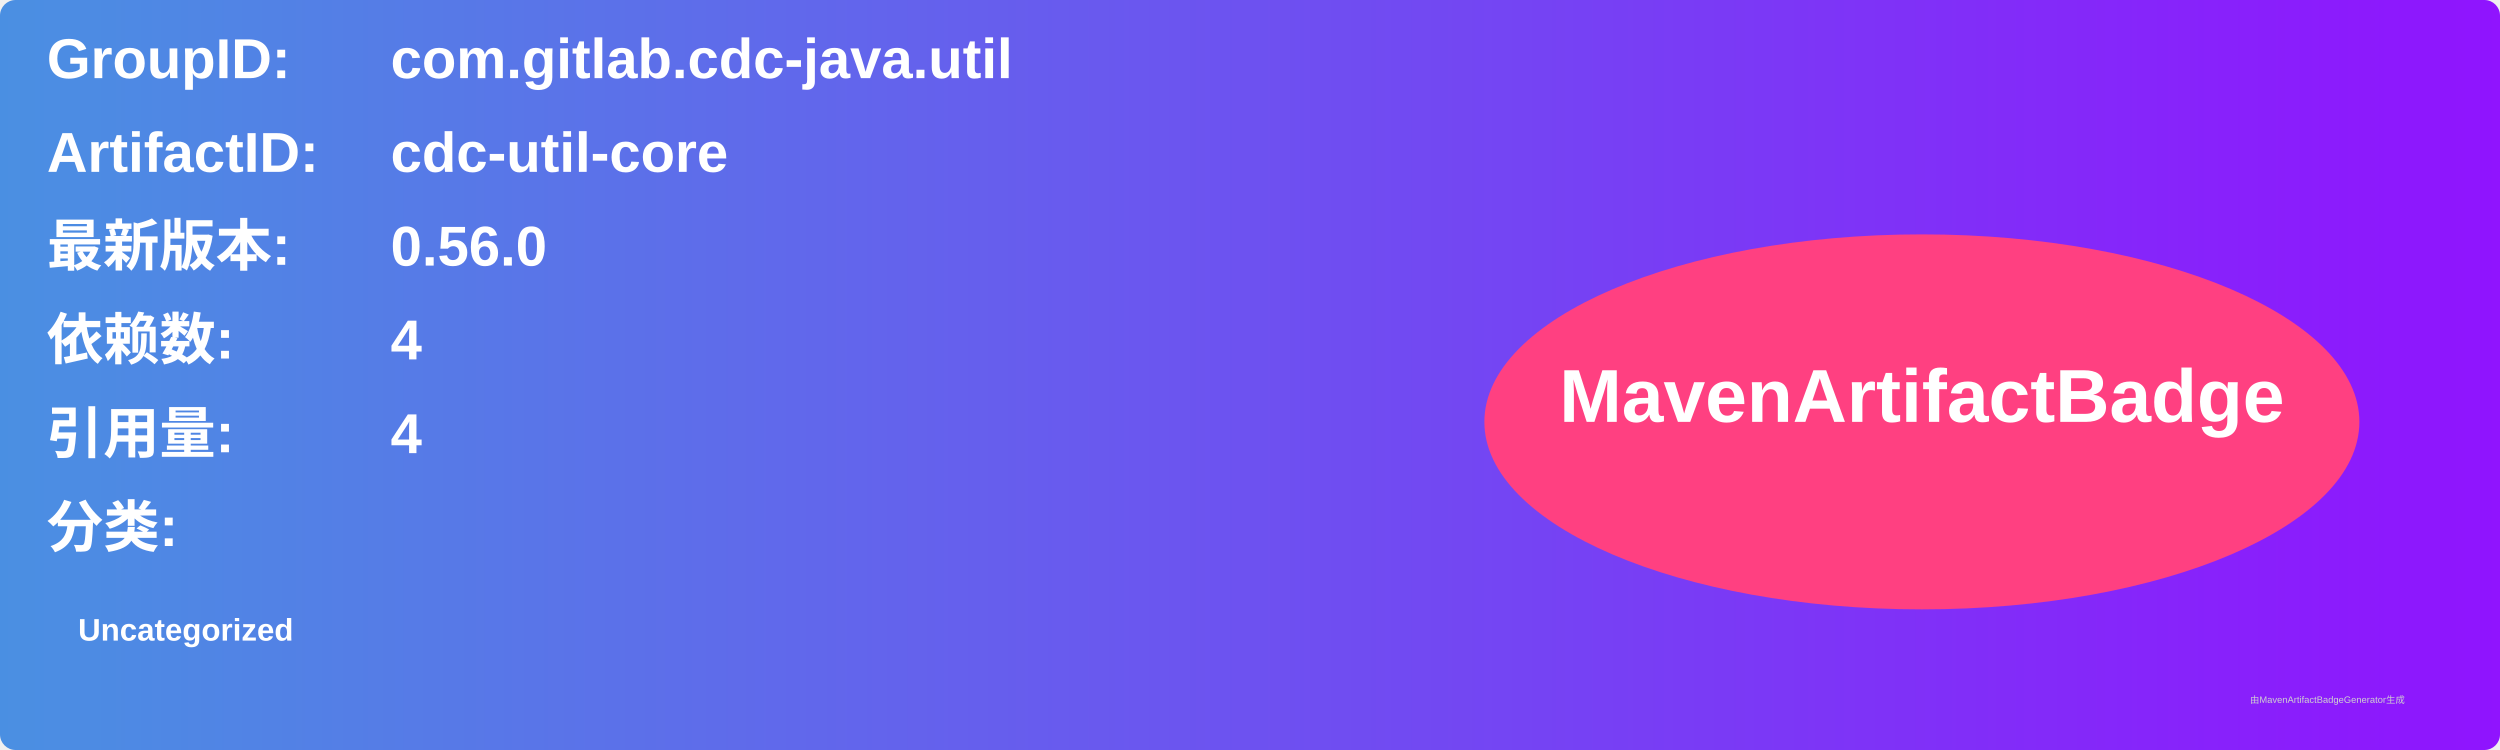
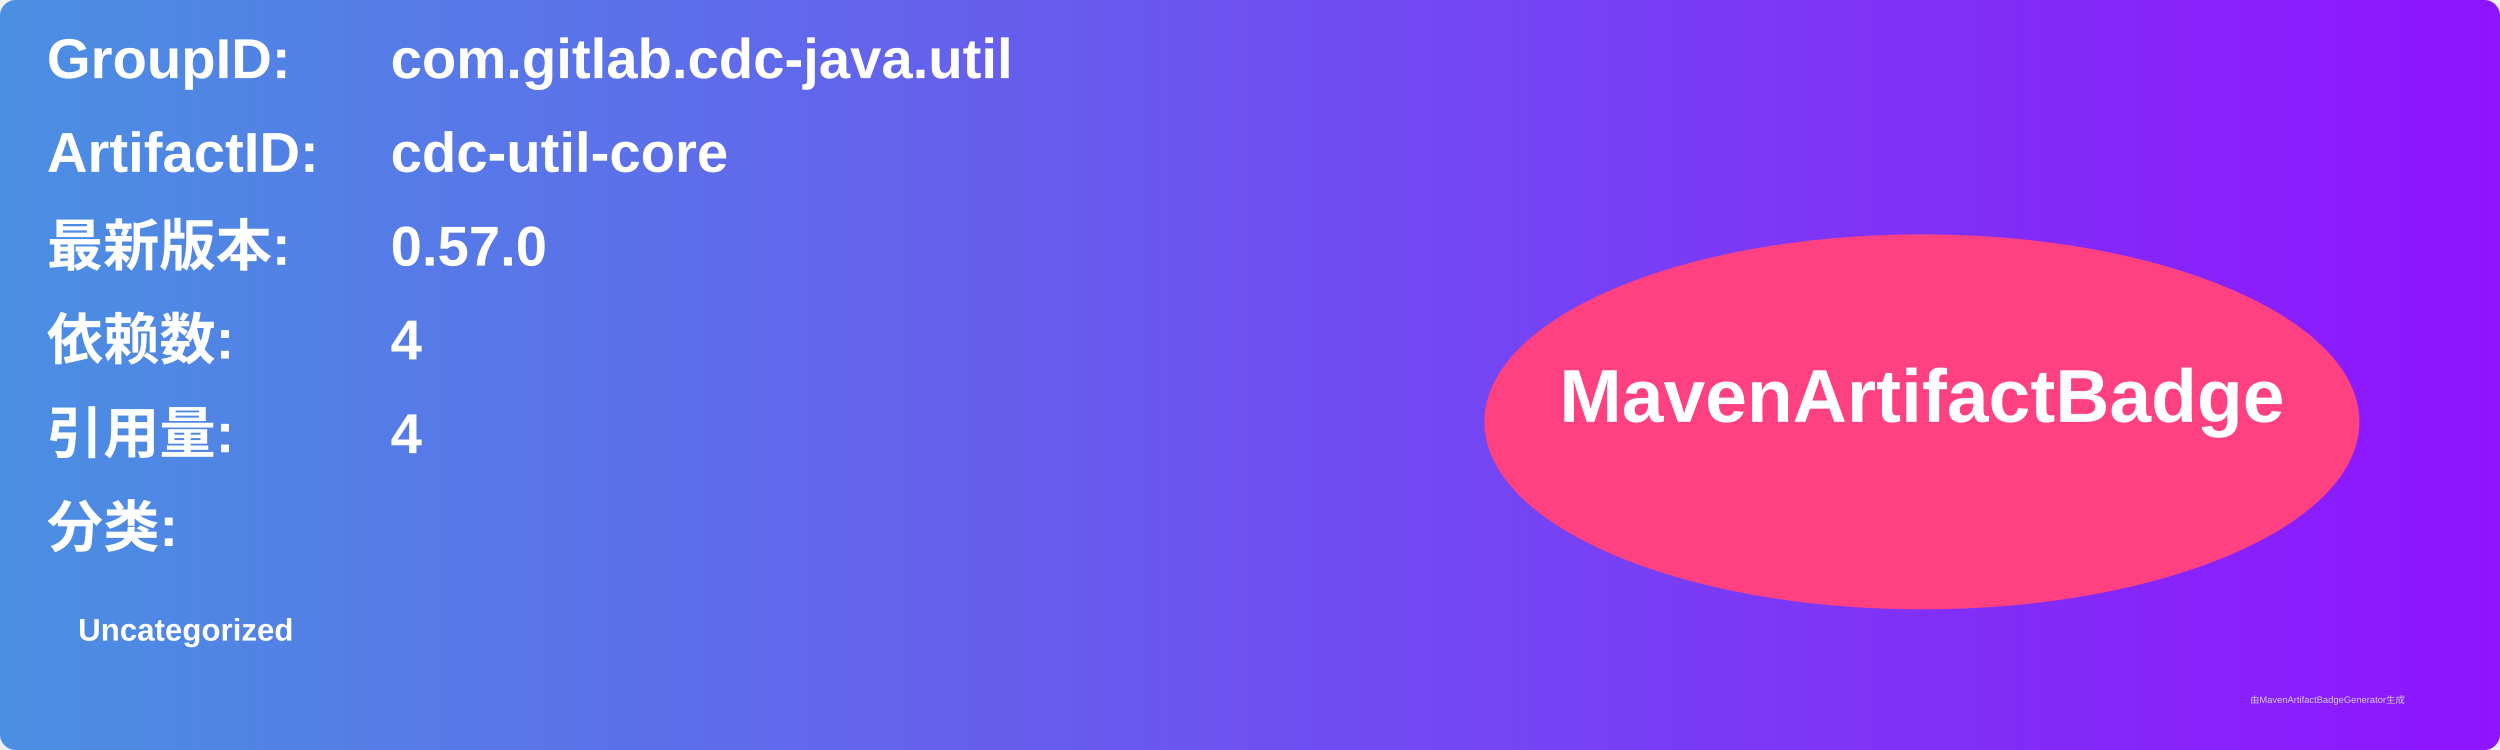
<svg xmlns="http://www.w3.org/2000/svg" width="800" height="240" viewBox="0 0 800 240">
  <linearGradient id="grad" x1="0%" y1="0%" x2="100%" y2="0%">
    <stop offset="0%" stop-color="#4a90e2" />
    <stop offset="100%" stop-color="#9013fe" />
  </linearGradient>
  <rect width="100%" height="100%" rx="5" ry="5" fill="url(#grad)" />
  <g transform="translate(15, 15)">
    <text x="0" y="10" font-family="Arial" font-size="18" fill="white" font-weight="bold" width="260">GroupID:</text>
    <text x="110" y="10" font-family="Arial" font-size="18" fill="white" font-weight="bold" width="460">com.gitlab.cdc-java.util</text>
    <text x="0" y="40" font-family="Arial" font-size="18" fill="white" font-weight="bold" width="260">ArtifactID:</text>
    <text x="110" y="40" font-family="Arial" font-size="18" fill="white" font-weight="bold" width="460">cdc-util-core</text>
    <text x="0" y="70" font-family="Arial" font-size="18" fill="white" font-weight="bold">最新版本:</text>
    <text x="110" y="70" font-family="Arial" font-size="18" fill="white" font-weight="bold">
-       <tspan font-weight="bold">0.56.0</tspan>
+       <tspan font-weight="bold">0.57.0</tspan>
    </text>
    <text x="0" y="100" font-family="Arial" font-size="18" fill="white" font-weight="bold">依赖数: </text>
    <text x="110" y="100" font-family="Arial" font-size="18" fill="white">
      <tspan font-weight="bold">4</tspan>
    </text>
    <text x="0" y="130" font-family="Arial" font-size="18" fill="white" font-weight="bold">引用量: </text>
    <text x="110" y="130" font-family="Arial" font-size="18" fill="white">
      <tspan font-weight="bold">4</tspan>
    </text>
    <text x="0" y="160" font-family="Arial" font-size="18" fill="white" font-weight="bold">分类:</text>
    <text x="10" y="190" font-family="Arial" font-size="10" fill="white">
      <tspan font-weight="bold">Uncategorized</tspan>
    </text>
    <ellipse cx="600" cy="120" rx="140" ry="60" fill="#ff4081" />
    <text x="600" y="120" text-anchor="middle" font-family="Arial" font-size="24" fill="white" font-weight="bold">MavenArtifactBadge</text>
  </g>
  <text x="720" y="225" font-family="Arial" font-size="3" fill="#d0d0d0">由MavenArtifactBadgeGenerator生成</text>
</svg>
